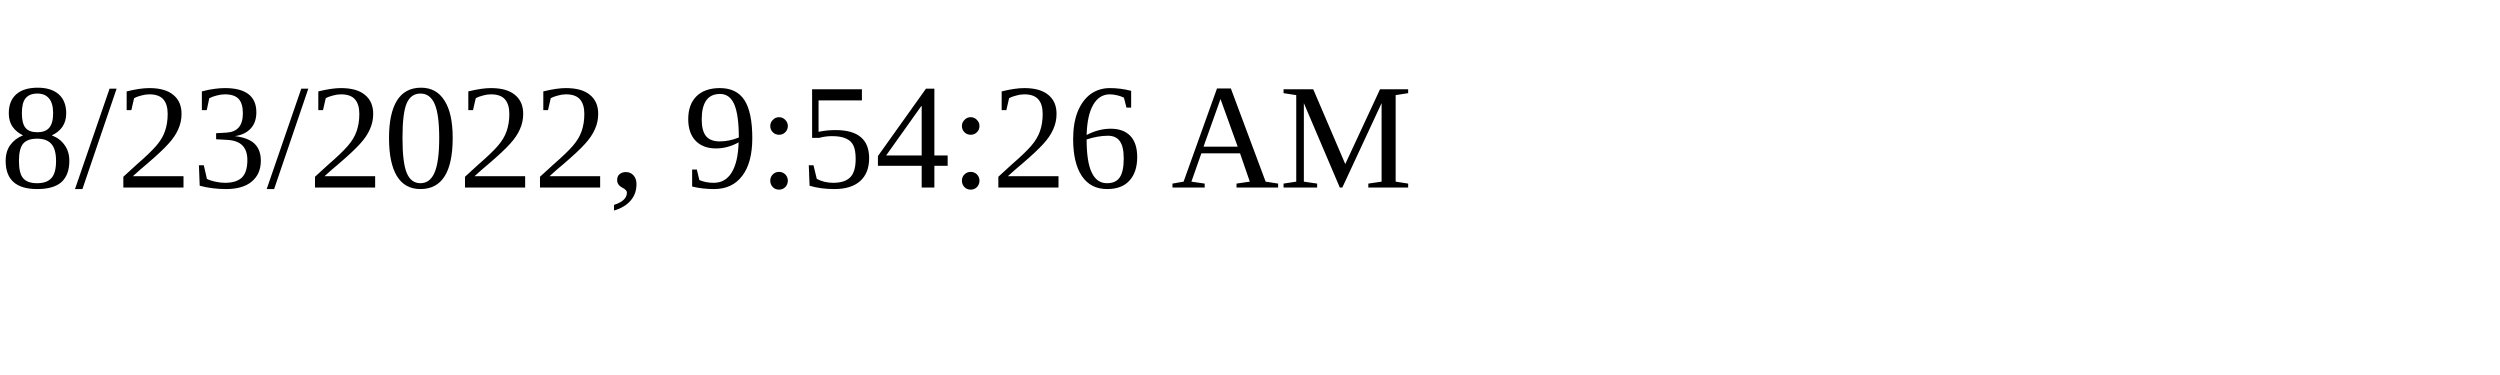
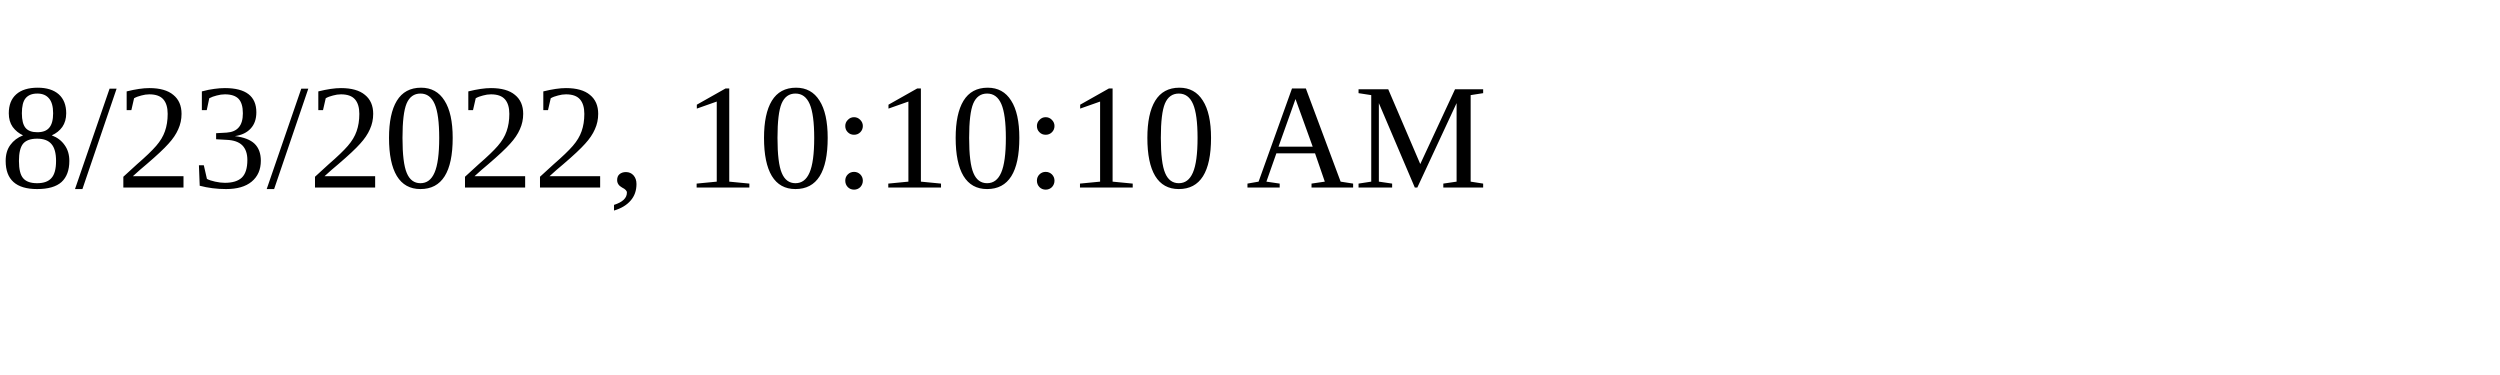
<svg xmlns="http://www.w3.org/2000/svg" height="30" width="200">
-   <text x="0" y="15">8/23/2022, 9:54:26 AM</text>
+   <text x="0" y="15">8/23/2022, 10:10:10 AM</text>
</svg>
